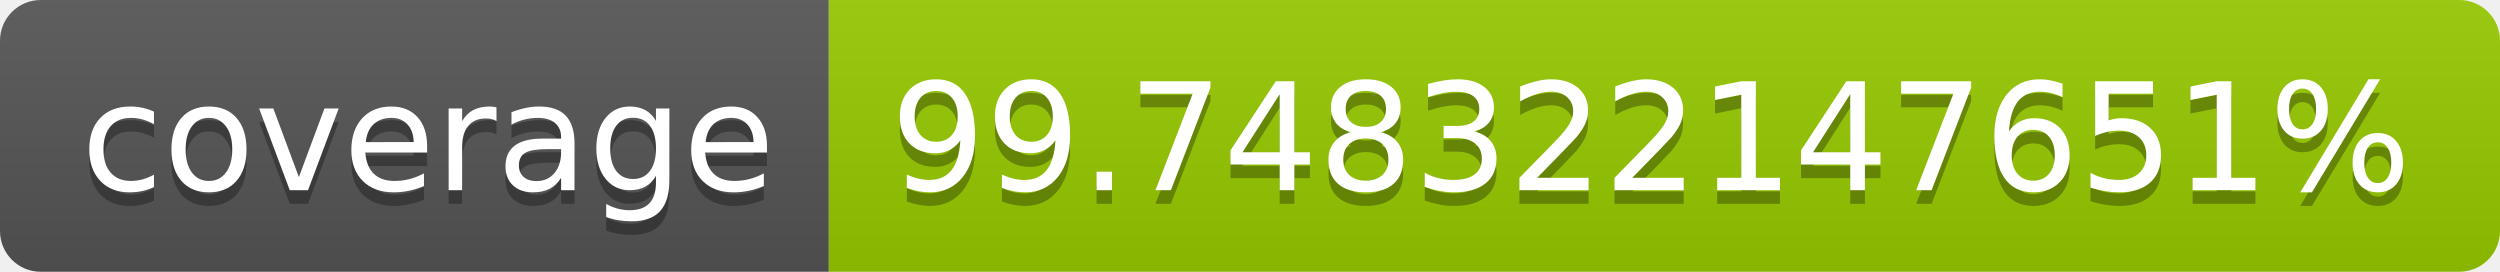
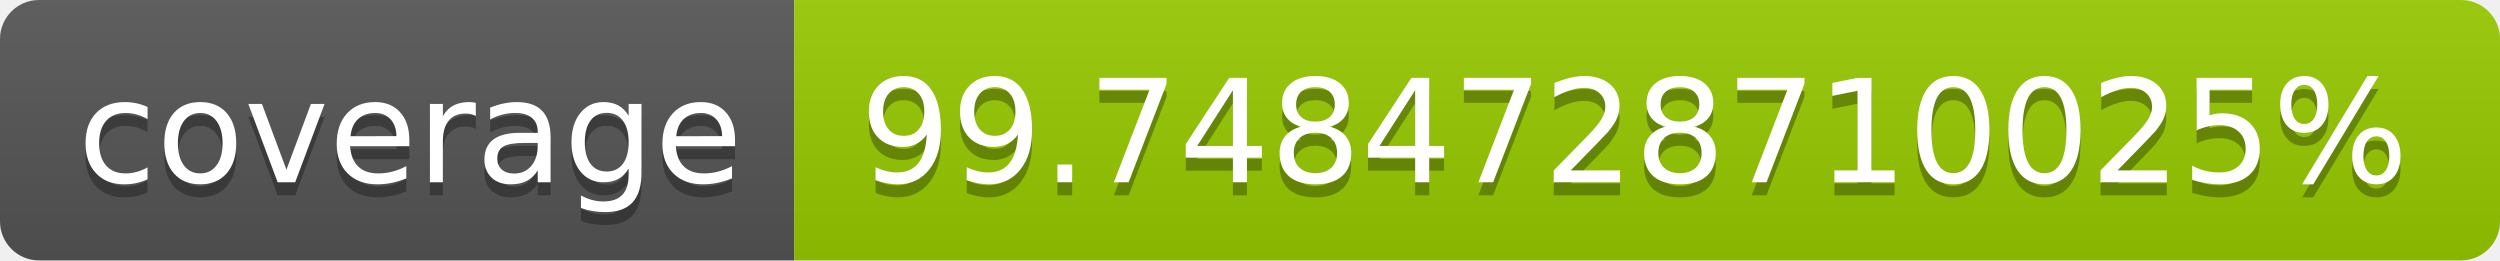
- <svg xmlns="http://www.w3.org/2000/svg" width="184" height="20" role="img" aria-label="coverage: 99.748322147651%">
+ <svg xmlns="http://www.w3.org/2000/svg" width="192" height="20" role="img" aria-label="coverage: 99.7484728710025%">
  <linearGradient id="s" x2="0" y2="100%">
    <stop offset="0" stop-color="#bbb" stop-opacity=".1" />
    <stop offset="1" stop-opacity=".1" />
  </linearGradient>
  <clipPath id="r">
-     <rect width="184" height="20" rx="3" fill="#fff" />
+     <rect width="192" height="20" rx="3" fill="#fff" />
  </clipPath>
  <g clip-path="url(#r)">
    <rect width="61" height="20" fill="#555" />
-     <rect x="61" width="123" height="20" fill="#97ca00" />
-     <rect width="184" height="20" fill="url(#s)" />
+     <rect x="61" width="131" height="20" fill="#97ca00" />
+     <rect width="192" height="20" fill="url(#s)" />
  </g>
  <g fill="#fff" text-anchor="middle" font-family="Verdana,Geneva,DejaVu Sans,sans-serif" text-rendering="geometricPrecision" font-size="110">
    <text aria-hidden="true" x="315" y="150" fill="#010101" fill-opacity=".3" transform="scale(.1)" textLength="510">coverage</text>
    <text x="315" y="140" transform="scale(.1)" fill="#fff" textLength="510">coverage</text>
-     <text aria-hidden="true" x="1215" y="150" fill="#010101" fill-opacity=".3" transform="scale(.1)" textLength="1130">99.748322147651%</text>
-     <text x="1215" y="140" transform="scale(.1)" fill="#fff" textLength="1130">99.748322147651%</text>
+     <text aria-hidden="true" x="1255" y="150" fill="#010101" fill-opacity=".3" transform="scale(.1)" textLength="1210">99.7484728710025%</text>
+     <text x="1255" y="140" transform="scale(.1)" fill="#fff" textLength="1210">99.7484728710025%</text>
  </g>
</svg>
